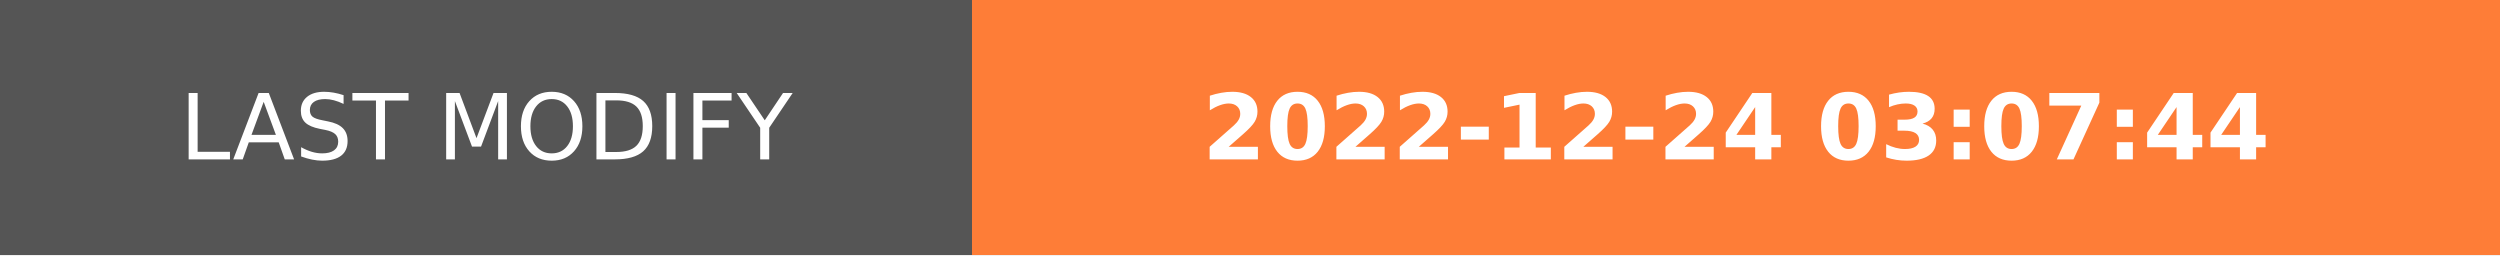
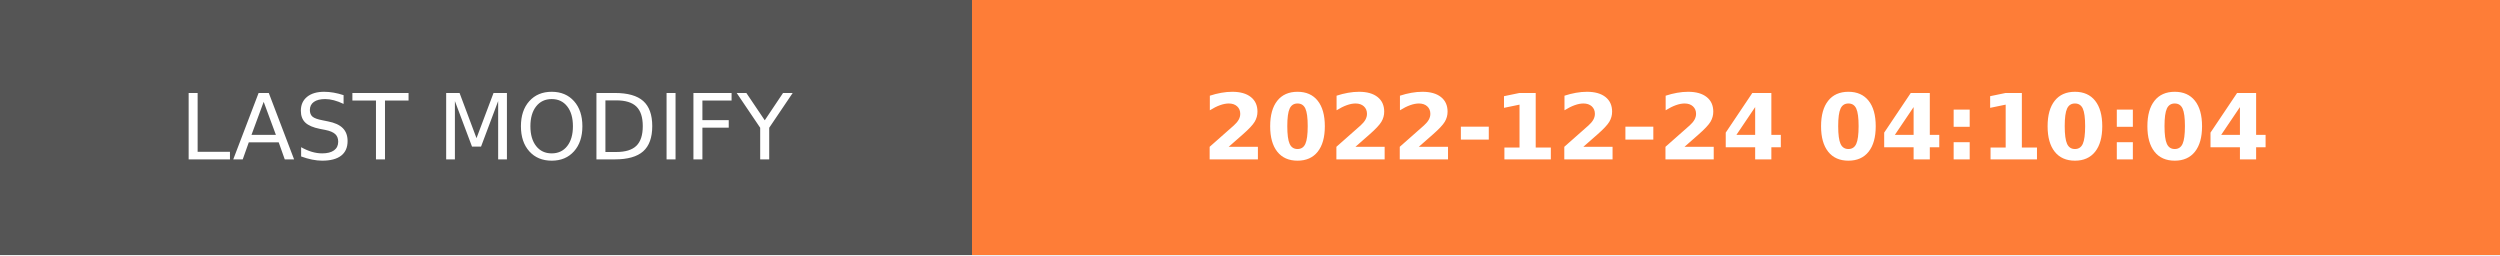
- <svg xmlns="http://www.w3.org/2000/svg" width="274.5" height="28" role="img" aria-label="LAST MODIFY: 2022-12-24 03:07:44">
+ <svg xmlns="http://www.w3.org/2000/svg" width="274.5" height="28" role="img" aria-label="LAST MODIFY: 2022-12-24 04:10:04">
  <g shape-rendering="crispEdges">
    <rect width="106.75" height="28" fill="#555" />
    <rect x="106.75" width="167.75" height="28" fill="#fe7d37" />
  </g>
  <g fill="#fff" text-anchor="middle" font-family="Verdana,Geneva,DejaVu Sans,sans-serif" text-rendering="geometricPrecision" font-size="100">
    <text transform="scale(.1)" x="533.75" y="175" textLength="827.5" fill="#fff">LAST MODIFY</text>
-     <text transform="scale(.1)" x="1906.25" y="175" textLength="1437.5" fill="#fff" font-weight="bold">2022-12-24 03:07:44</text>
+     <text transform="scale(.1)" x="1906.25" y="175" textLength="1437.5" fill="#fff" font-weight="bold">2022-12-24 04:10:04</text>
  </g>
</svg>
